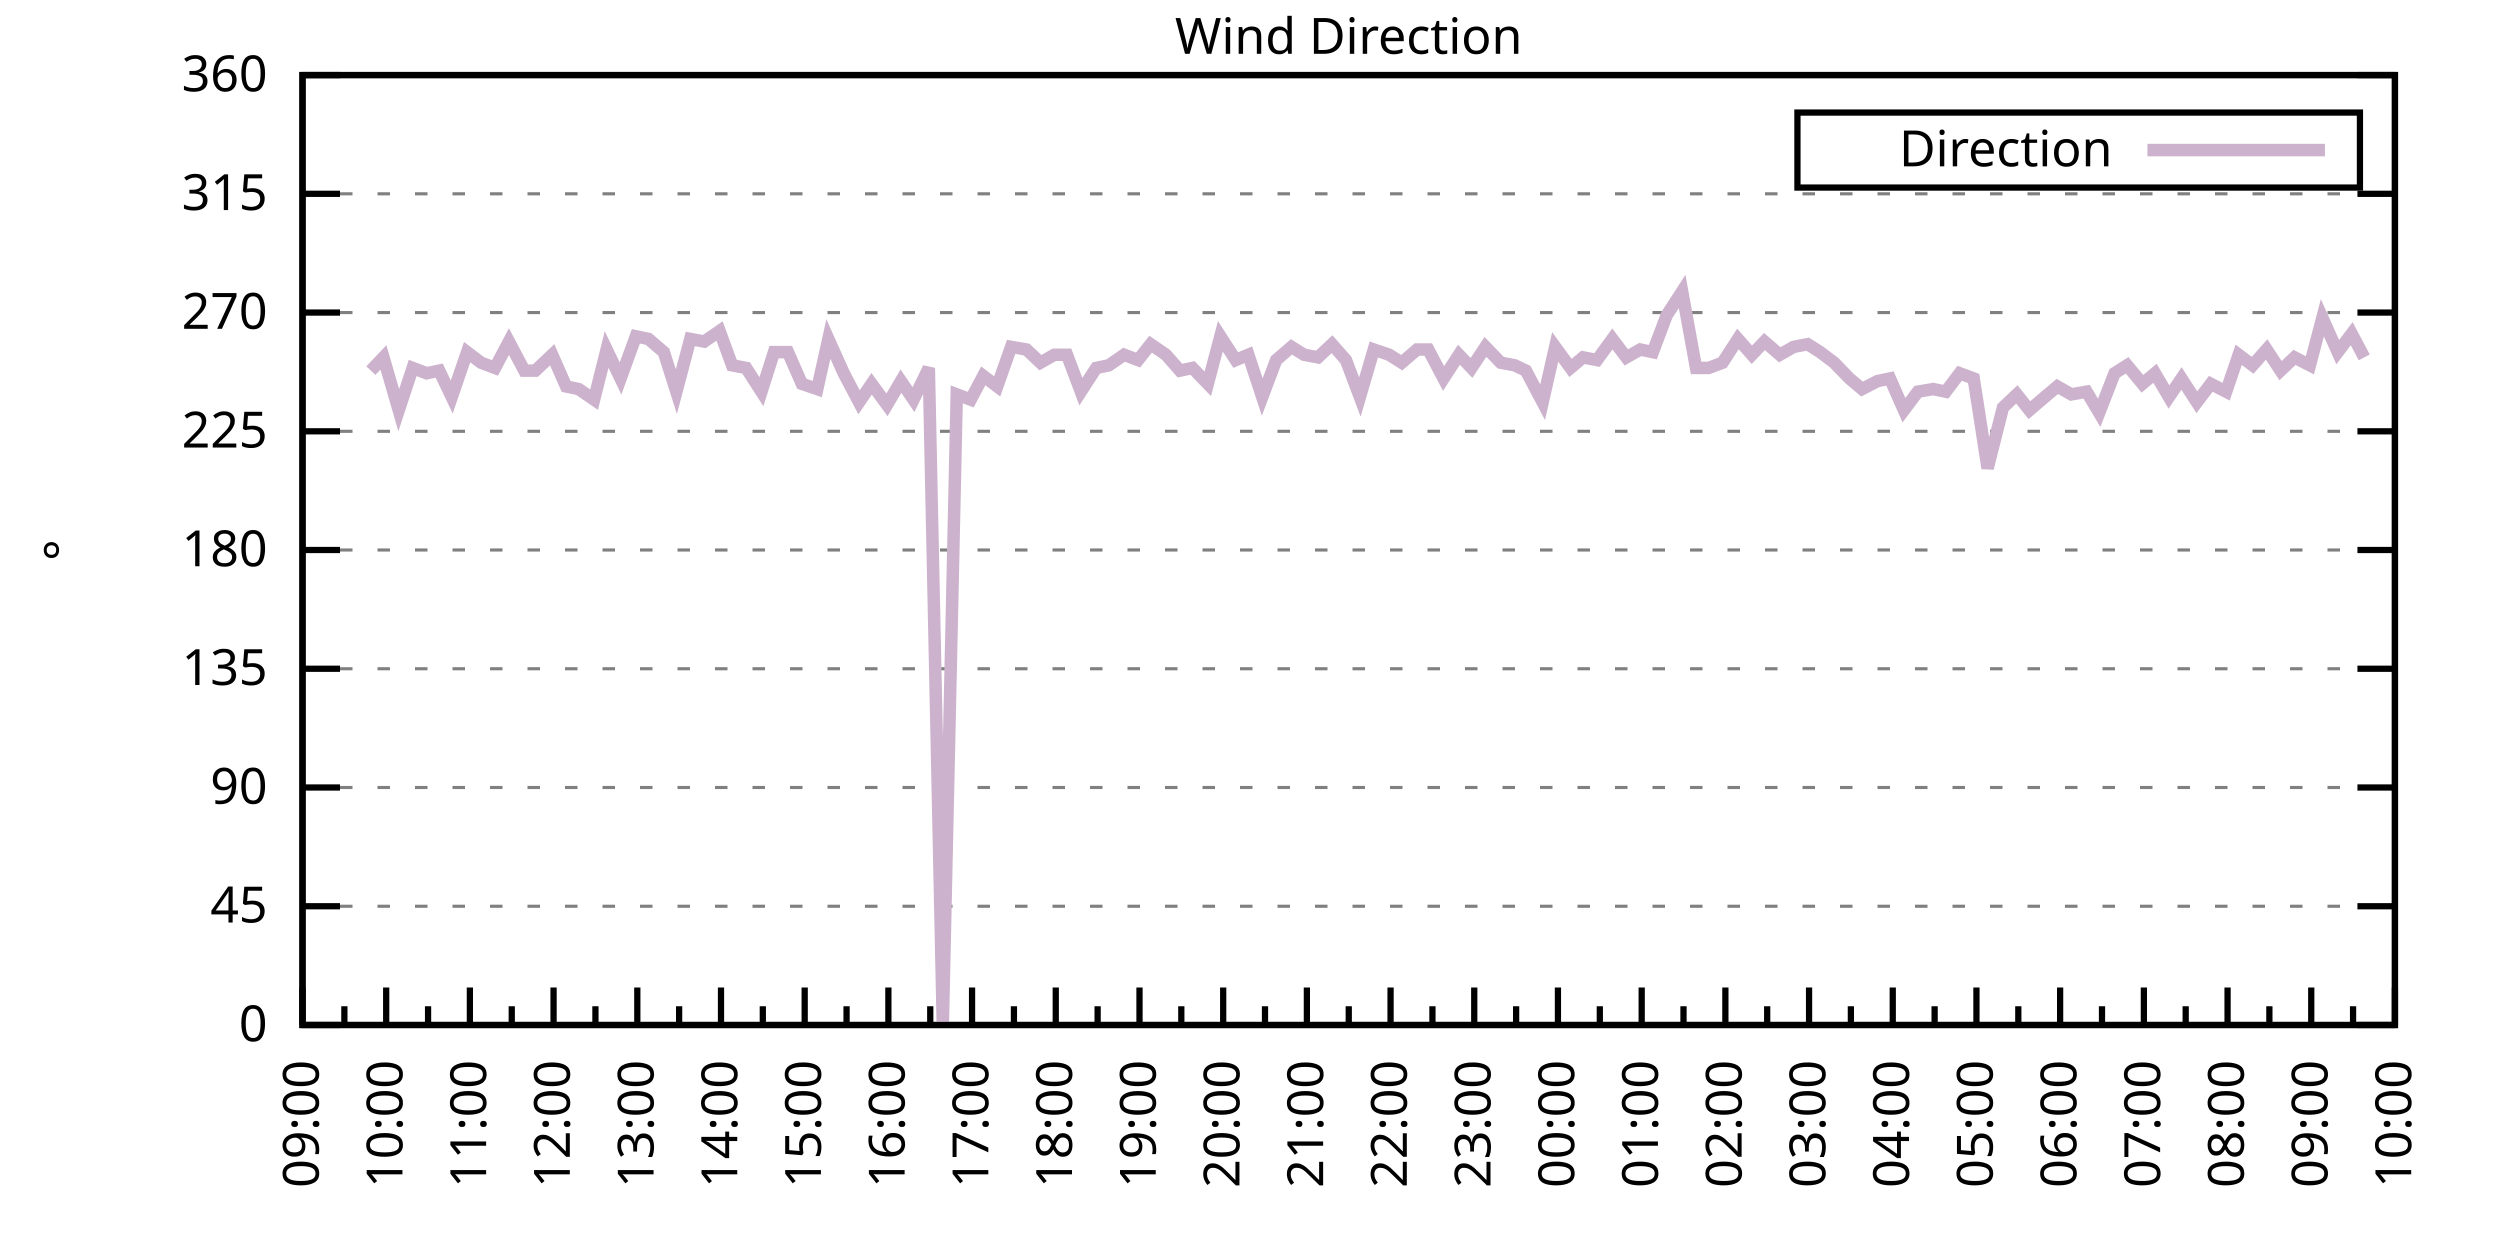
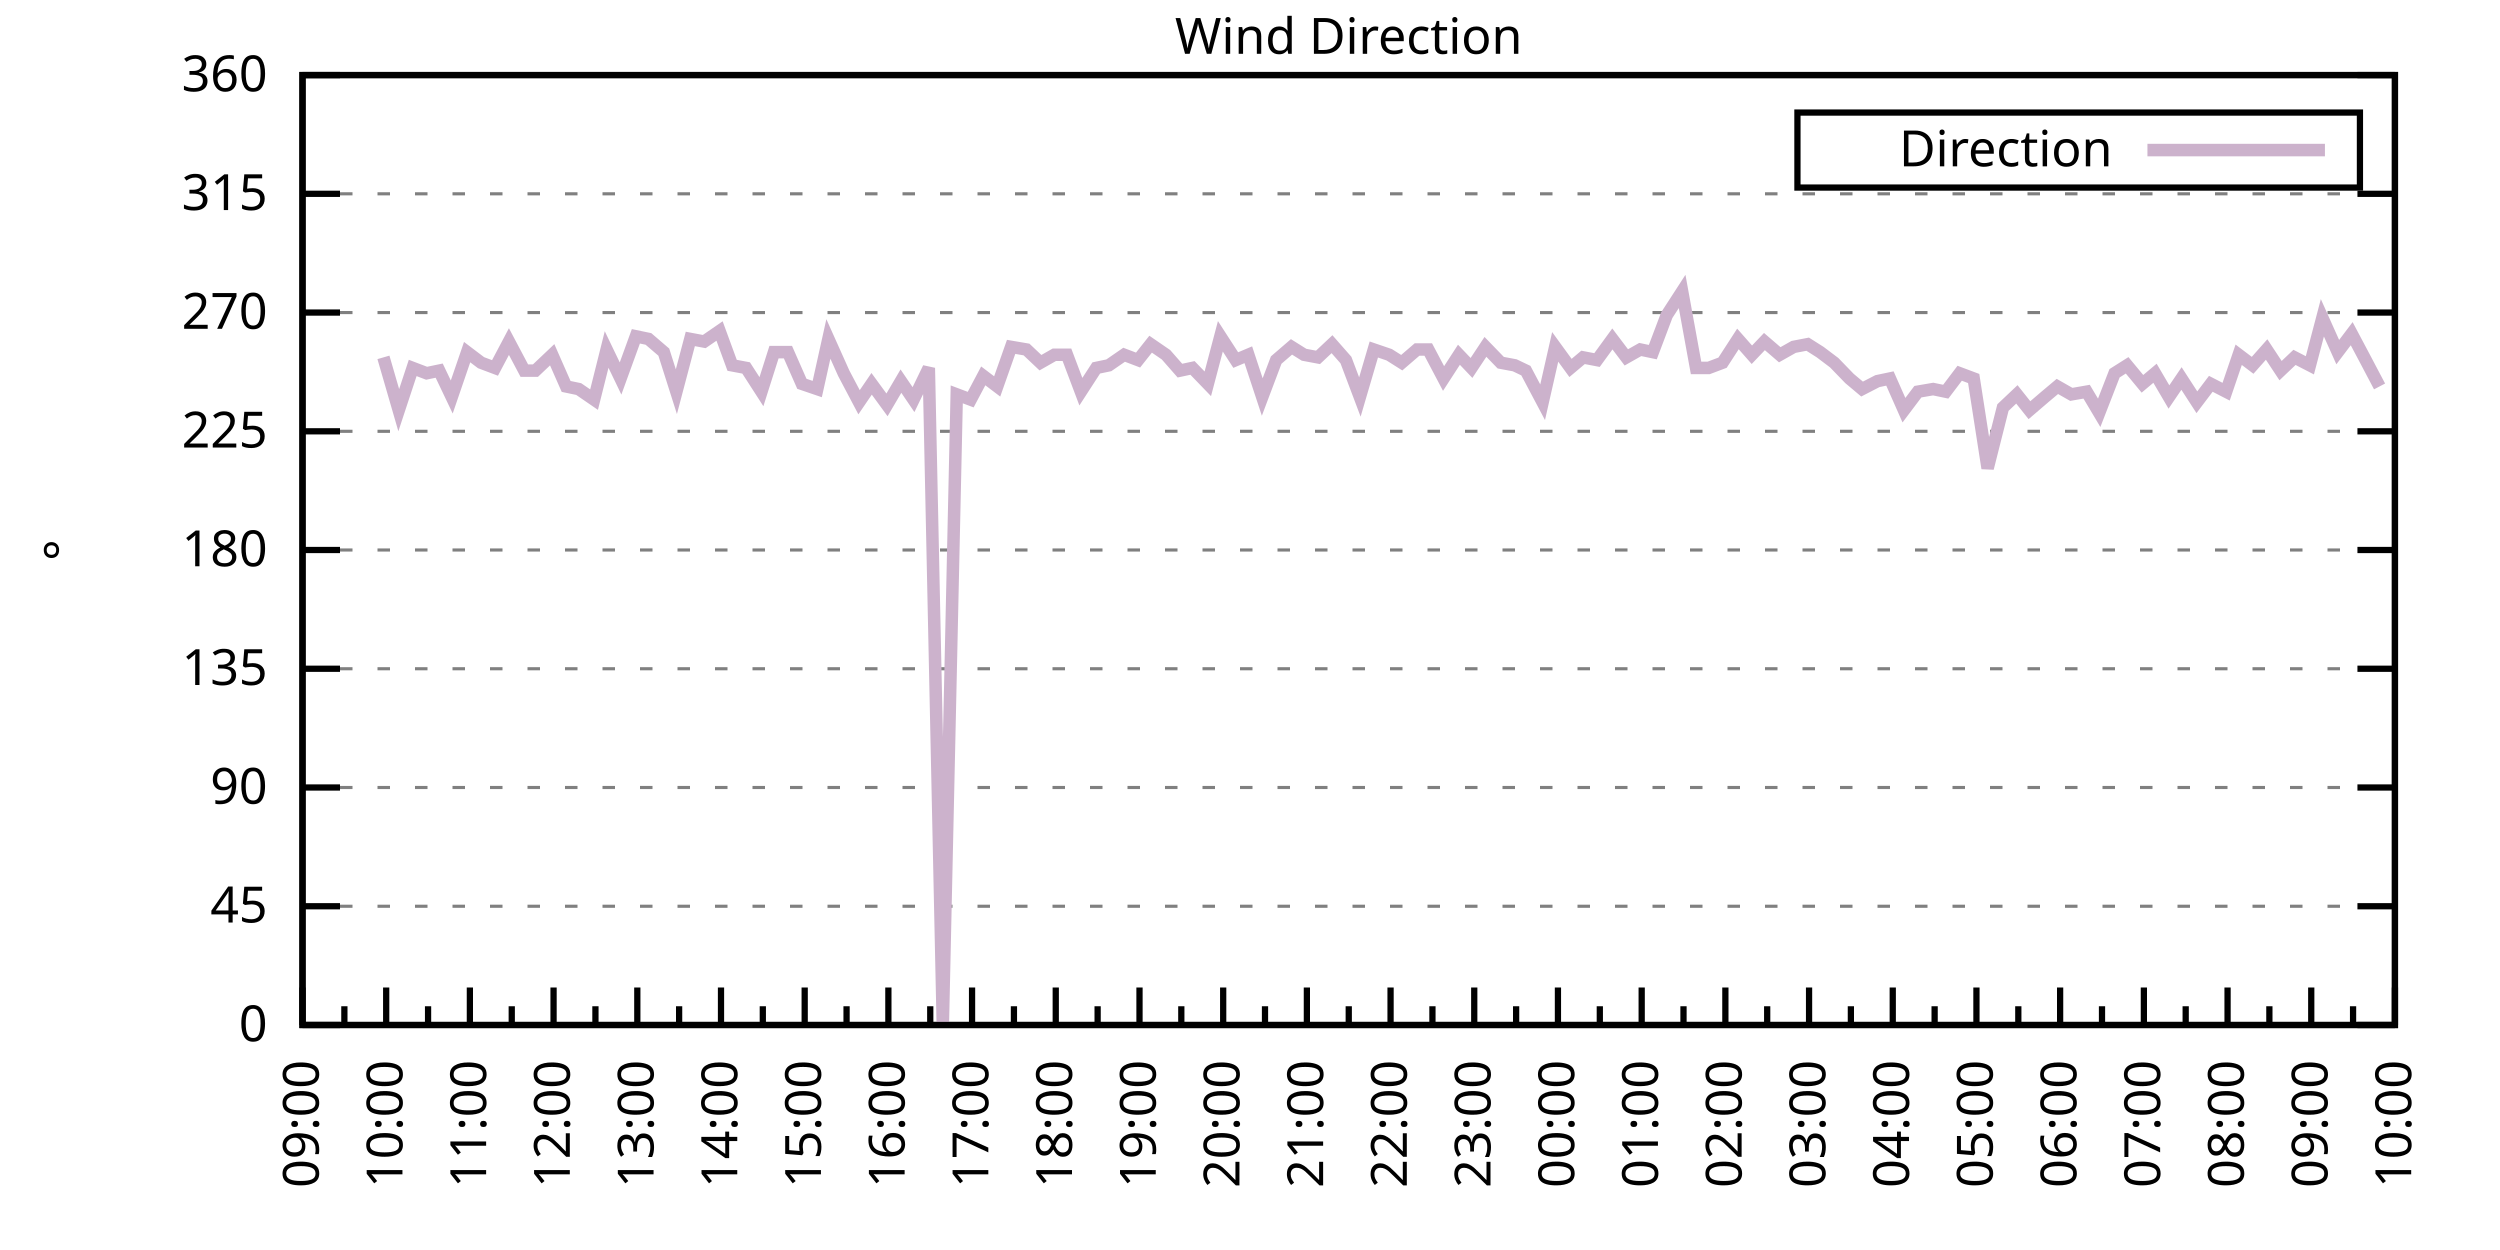
<svg xmlns="http://www.w3.org/2000/svg" xmlns:xlink="http://www.w3.org/1999/xlink" width="400" height="200" viewBox="0 0 400 200">
  <g id="gnuplot_canvas">
    <rect x="0" y="0" width="400" height="200" fill="none" />
    <defs>
      <circle id="gpDot" r="0.5" stroke-width="0.5" stroke="currentColor" />
      <path id="gpPt0" stroke-width="0.333" stroke="currentColor" d="M-1,0 h2 M0,-1 v2" />
      <path id="gpPt1" stroke-width="0.333" stroke="currentColor" d="M-1,-1 L1,1 M1,-1 L-1,1" />
      <path id="gpPt2" stroke-width="0.333" stroke="currentColor" d="M-1,0 L1,0 M0,-1 L0,1 M-1,-1 L1,1 M-1,1 L1,-1" />
      <rect id="gpPt3" stroke-width="0.333" stroke="currentColor" x="-1" y="-1" width="2" height="2" />
      <rect id="gpPt4" stroke-width="0.333" stroke="currentColor" fill="currentColor" x="-1" y="-1" width="2" height="2" />
      <circle id="gpPt5" stroke-width="0.333" stroke="currentColor" cx="0" cy="0" r="1" />
      <use xlink:href="#gpPt5" id="gpPt6" fill="currentColor" stroke="none" />
      <path id="gpPt7" stroke-width="0.333" stroke="currentColor" d="M0,-1.33 L-1.33,0.67 L1.33,0.67 z" />
      <use xlink:href="#gpPt7" id="gpPt8" fill="currentColor" stroke="none" />
      <use xlink:href="#gpPt7" id="gpPt9" stroke="currentColor" transform="rotate(180)" />
      <use xlink:href="#gpPt9" id="gpPt10" fill="currentColor" stroke="none" />
      <use xlink:href="#gpPt3" id="gpPt11" stroke="currentColor" transform="rotate(45)" />
      <use xlink:href="#gpPt11" id="gpPt12" fill="currentColor" stroke="none" />
      <path id="gpPt13" stroke-width="0.333" stroke="currentColor" d="M0,1.330 L1.265,0.411 L0.782,-1.067 L-0.782,-1.076 L-1.265,0.411 z" />
      <use xlink:href="#gpPt13" id="gpPt14" fill="currentColor" stroke="none" />
      <filter id="textbox" filterUnits="objectBoundingBox" x="0" y="0" height="1" width="1">
        <feFlood flood-color="white" flood-opacity="1" result="bgnd" />
        <feComposite in="SourceGraphic" in2="bgnd" operator="atop" />
      </filter>
      <filter id="greybox" filterUnits="objectBoundingBox" x="0" y="0" height="1" width="1">
        <feFlood flood-color="lightgrey" flood-opacity="1" result="grey" />
        <feComposite in="SourceGraphic" in2="grey" operator="atop" />
      </filter>
    </defs>
    <g fill="none" color="white" stroke="currentColor" stroke-width="1.00" stroke-linecap="butt" stroke-linejoin="miter">
</g>
    <g fill="none" color="black" stroke="currentColor" stroke-width="1.00" stroke-linecap="butt" stroke-linejoin="miter">
      <g stroke="none" shape-rendering="crispEdges">
        <polygon fill="rgb(255, 255, 255)" points="48.40,164.00 383.18,164.00 383.18,12.02 48.40,12.02 " />
      </g>
    </g>
    <g fill="none" color="black" stroke="currentColor" stroke-width="1.00" stroke-linecap="butt" stroke-linejoin="miter">
</g>
    <g fill="none" color="black" stroke="black" stroke-width="0.50" stroke-linecap="butt" stroke-linejoin="miter">
</g>
    <g fill="none" color="gray" stroke="currentColor" stroke-width="0.50" stroke-linecap="butt" stroke-linejoin="miter">
      <path stroke="gray" stroke-dasharray="2,4" class="gridline" d="M48.40,164.00 L383.19,164.00  " />
    </g>
    <g fill="none" color="gray" stroke="gray" stroke-width="1.00" stroke-linecap="butt" stroke-linejoin="miter">
</g>
    <g fill="none" color="black" stroke="currentColor" stroke-width="1.00" stroke-linecap="butt" stroke-linejoin="miter">
      <path stroke="black" d="M48.40,164.00 L54.40,164.00 M383.19,164.00 L377.19,164.00  " />
      <g transform="translate(42.80,166.60)" stroke="none" fill="black" font-family="Sans" font-size="8.00" text-anchor="end">
        <text>
          <tspan font-family="Sans"> 0</tspan>
        </text>
      </g>
    </g>
    <g fill="none" color="black" stroke="currentColor" stroke-width="1.00" stroke-linecap="butt" stroke-linejoin="miter">
</g>
    <g fill="none" color="black" stroke="black" stroke-width="0.50" stroke-linecap="butt" stroke-linejoin="miter">
</g>
    <g fill="none" color="gray" stroke="currentColor" stroke-width="0.50" stroke-linecap="butt" stroke-linejoin="miter">
      <path stroke="gray" stroke-dasharray="2,4" class="gridline" d="M48.40,145.00 L383.19,145.00  " />
    </g>
    <g fill="none" color="gray" stroke="gray" stroke-width="1.00" stroke-linecap="butt" stroke-linejoin="miter">
</g>
    <g fill="none" color="black" stroke="currentColor" stroke-width="1.00" stroke-linecap="butt" stroke-linejoin="miter">
      <path stroke="black" d="M48.40,145.00 L54.40,145.00 M383.19,145.00 L377.19,145.00  " />
      <g transform="translate(42.80,147.60)" stroke="none" fill="black" font-family="Sans" font-size="8.00" text-anchor="end">
        <text>
          <tspan font-family="Sans"> 45</tspan>
        </text>
      </g>
    </g>
    <g fill="none" color="black" stroke="currentColor" stroke-width="1.00" stroke-linecap="butt" stroke-linejoin="miter">
</g>
    <g fill="none" color="black" stroke="black" stroke-width="0.50" stroke-linecap="butt" stroke-linejoin="miter">
</g>
    <g fill="none" color="gray" stroke="currentColor" stroke-width="0.50" stroke-linecap="butt" stroke-linejoin="miter">
      <path stroke="gray" stroke-dasharray="2,4" class="gridline" d="M48.40,126.00 L383.19,126.00  " />
    </g>
    <g fill="none" color="gray" stroke="gray" stroke-width="1.00" stroke-linecap="butt" stroke-linejoin="miter">
</g>
    <g fill="none" color="black" stroke="currentColor" stroke-width="1.00" stroke-linecap="butt" stroke-linejoin="miter">
      <path stroke="black" d="M48.40,126.00 L54.40,126.00 M383.19,126.00 L377.19,126.00  " />
      <g transform="translate(42.80,128.60)" stroke="none" fill="black" font-family="Sans" font-size="8.00" text-anchor="end">
        <text>
          <tspan font-family="Sans"> 90</tspan>
        </text>
      </g>
    </g>
    <g fill="none" color="black" stroke="currentColor" stroke-width="1.00" stroke-linecap="butt" stroke-linejoin="miter">
</g>
    <g fill="none" color="black" stroke="black" stroke-width="0.50" stroke-linecap="butt" stroke-linejoin="miter">
</g>
    <g fill="none" color="gray" stroke="currentColor" stroke-width="0.50" stroke-linecap="butt" stroke-linejoin="miter">
      <path stroke="gray" stroke-dasharray="2,4" class="gridline" d="M48.40,107.00 L383.19,107.00  " />
    </g>
    <g fill="none" color="gray" stroke="gray" stroke-width="1.00" stroke-linecap="butt" stroke-linejoin="miter">
</g>
    <g fill="none" color="black" stroke="currentColor" stroke-width="1.00" stroke-linecap="butt" stroke-linejoin="miter">
      <path stroke="black" d="M48.40,107.00 L54.40,107.00 M383.19,107.00 L377.19,107.00  " />
      <g transform="translate(42.80,109.60)" stroke="none" fill="black" font-family="Sans" font-size="8.00" text-anchor="end">
        <text>
          <tspan font-family="Sans"> 135</tspan>
        </text>
      </g>
    </g>
    <g fill="none" color="black" stroke="currentColor" stroke-width="1.00" stroke-linecap="butt" stroke-linejoin="miter">
</g>
    <g fill="none" color="black" stroke="black" stroke-width="0.50" stroke-linecap="butt" stroke-linejoin="miter">
</g>
    <g fill="none" color="gray" stroke="currentColor" stroke-width="0.50" stroke-linecap="butt" stroke-linejoin="miter">
      <path stroke="gray" stroke-dasharray="2,4" class="gridline" d="M48.40,88.00 L383.19,88.00  " />
    </g>
    <g fill="none" color="gray" stroke="gray" stroke-width="1.00" stroke-linecap="butt" stroke-linejoin="miter">
</g>
    <g fill="none" color="black" stroke="currentColor" stroke-width="1.00" stroke-linecap="butt" stroke-linejoin="miter">
      <path stroke="black" d="M48.40,88.00 L54.40,88.00 M383.19,88.00 L377.19,88.00  " />
      <g transform="translate(42.80,90.60)" stroke="none" fill="black" font-family="Sans" font-size="8.00" text-anchor="end">
        <text>
          <tspan font-family="Sans"> 180</tspan>
        </text>
      </g>
    </g>
    <g fill="none" color="black" stroke="currentColor" stroke-width="1.00" stroke-linecap="butt" stroke-linejoin="miter">
</g>
    <g fill="none" color="black" stroke="black" stroke-width="0.50" stroke-linecap="butt" stroke-linejoin="miter">
</g>
    <g fill="none" color="gray" stroke="currentColor" stroke-width="0.50" stroke-linecap="butt" stroke-linejoin="miter">
      <path stroke="gray" stroke-dasharray="2,4" class="gridline" d="M48.40,69.01 L383.19,69.01  " />
    </g>
    <g fill="none" color="gray" stroke="gray" stroke-width="1.00" stroke-linecap="butt" stroke-linejoin="miter">
</g>
    <g fill="none" color="black" stroke="currentColor" stroke-width="1.00" stroke-linecap="butt" stroke-linejoin="miter">
      <path stroke="black" d="M48.40,69.01 L54.40,69.01 M383.19,69.01 L377.19,69.01  " />
      <g transform="translate(42.80,71.61)" stroke="none" fill="black" font-family="Sans" font-size="8.00" text-anchor="end">
        <text>
          <tspan font-family="Sans"> 225</tspan>
        </text>
      </g>
    </g>
    <g fill="none" color="black" stroke="currentColor" stroke-width="1.00" stroke-linecap="butt" stroke-linejoin="miter">
</g>
    <g fill="none" color="black" stroke="black" stroke-width="0.50" stroke-linecap="butt" stroke-linejoin="miter">
</g>
    <g fill="none" color="gray" stroke="currentColor" stroke-width="0.50" stroke-linecap="butt" stroke-linejoin="miter">
      <path stroke="gray" stroke-dasharray="2,4" class="gridline" d="M48.40,50.01 L383.19,50.01  " />
    </g>
    <g fill="none" color="gray" stroke="gray" stroke-width="1.00" stroke-linecap="butt" stroke-linejoin="miter">
</g>
    <g fill="none" color="black" stroke="currentColor" stroke-width="1.00" stroke-linecap="butt" stroke-linejoin="miter">
      <path stroke="black" d="M48.40,50.01 L54.40,50.01 M383.19,50.01 L377.19,50.01  " />
      <g transform="translate(42.80,52.61)" stroke="none" fill="black" font-family="Sans" font-size="8.00" text-anchor="end">
        <text>
          <tspan font-family="Sans"> 270</tspan>
        </text>
      </g>
    </g>
    <g fill="none" color="black" stroke="currentColor" stroke-width="1.00" stroke-linecap="butt" stroke-linejoin="miter">
</g>
    <g fill="none" color="black" stroke="black" stroke-width="0.50" stroke-linecap="butt" stroke-linejoin="miter">
</g>
    <g fill="none" color="gray" stroke="currentColor" stroke-width="0.50" stroke-linecap="butt" stroke-linejoin="miter">
      <path stroke="gray" stroke-dasharray="2,4" class="gridline" d="M48.40,31.01 L383.19,31.01  " />
    </g>
    <g fill="none" color="gray" stroke="gray" stroke-width="1.00" stroke-linecap="butt" stroke-linejoin="miter">
</g>
    <g fill="none" color="black" stroke="currentColor" stroke-width="1.00" stroke-linecap="butt" stroke-linejoin="miter">
      <path stroke="black" d="M48.40,31.01 L54.40,31.01 M383.19,31.01 L377.19,31.01  " />
      <g transform="translate(42.80,33.61)" stroke="none" fill="black" font-family="Sans" font-size="8.00" text-anchor="end">
        <text>
          <tspan font-family="Sans"> 315</tspan>
        </text>
      </g>
    </g>
    <g fill="none" color="black" stroke="currentColor" stroke-width="1.00" stroke-linecap="butt" stroke-linejoin="miter">
</g>
    <g fill="none" color="black" stroke="black" stroke-width="0.50" stroke-linecap="butt" stroke-linejoin="miter">
</g>
    <g fill="none" color="gray" stroke="currentColor" stroke-width="0.50" stroke-linecap="butt" stroke-linejoin="miter">
      <path stroke="gray" stroke-dasharray="2,4" class="gridline" d="M48.40,12.01 L383.19,12.01  " />
    </g>
    <g fill="none" color="gray" stroke="gray" stroke-width="1.00" stroke-linecap="butt" stroke-linejoin="miter">
</g>
    <g fill="none" color="black" stroke="currentColor" stroke-width="1.00" stroke-linecap="butt" stroke-linejoin="miter">
      <path stroke="black" d="M48.40,12.01 L54.40,12.01 M383.19,12.01 L377.19,12.01  " />
      <g transform="translate(42.80,14.61)" stroke="none" fill="black" font-family="Sans" font-size="8.00" text-anchor="end">
        <text>
          <tspan font-family="Sans"> 360</tspan>
        </text>
      </g>
    </g>
    <g fill="none" color="black" stroke="currentColor" stroke-width="1.00" stroke-linecap="butt" stroke-linejoin="miter">
      <path stroke="black" d="M48.40,164.00 L48.40,158.00  " />
      <g transform="translate(51.00,169.60) rotate(270)" stroke="none" fill="black" font-family="Sans" font-size="8.00" text-anchor="end">
        <text>
          <tspan font-family="Sans">09:00</tspan>
        </text>
      </g>
    </g>
    <g fill="none" color="black" stroke="currentColor" stroke-width="1.00" stroke-linecap="butt" stroke-linejoin="miter">
      <path stroke="black" d="M55.10,164.00 L55.10,161.00 M61.79,164.00 L61.79,158.00  " />
      <g transform="translate(64.39,169.60) rotate(270)" stroke="none" fill="black" font-family="Sans" font-size="8.00" text-anchor="end">
        <text>
          <tspan font-family="Sans">10:00</tspan>
        </text>
      </g>
    </g>
    <g fill="none" color="black" stroke="currentColor" stroke-width="1.00" stroke-linecap="butt" stroke-linejoin="miter">
      <path stroke="black" d="M68.49,164.00 L68.49,161.00 M75.18,164.00 L75.18,158.00  " />
      <g transform="translate(77.78,169.60) rotate(270)" stroke="none" fill="black" font-family="Sans" font-size="8.00" text-anchor="end">
        <text>
          <tspan font-family="Sans">11:00</tspan>
        </text>
      </g>
    </g>
    <g fill="none" color="black" stroke="currentColor" stroke-width="1.00" stroke-linecap="butt" stroke-linejoin="miter">
      <path stroke="black" d="M81.88,164.00 L81.88,161.00 M88.57,164.00 L88.57,158.00  " />
      <g transform="translate(91.17,169.60) rotate(270)" stroke="none" fill="black" font-family="Sans" font-size="8.00" text-anchor="end">
        <text>
          <tspan font-family="Sans">12:00</tspan>
        </text>
      </g>
    </g>
    <g fill="none" color="black" stroke="currentColor" stroke-width="1.00" stroke-linecap="butt" stroke-linejoin="miter">
      <path stroke="black" d="M95.27,164.00 L95.27,161.00 M101.97,164.00 L101.97,158.00  " />
      <g transform="translate(104.57,169.60) rotate(270)" stroke="none" fill="black" font-family="Sans" font-size="8.00" text-anchor="end">
        <text>
          <tspan font-family="Sans">13:00</tspan>
        </text>
      </g>
    </g>
    <g fill="none" color="black" stroke="currentColor" stroke-width="1.00" stroke-linecap="butt" stroke-linejoin="miter">
      <path stroke="black" d="M108.66,164.00 L108.66,161.00 M115.36,164.00 L115.36,158.00  " />
      <g transform="translate(117.96,169.60) rotate(270)" stroke="none" fill="black" font-family="Sans" font-size="8.00" text-anchor="end">
        <text>
          <tspan font-family="Sans">14:00</tspan>
        </text>
      </g>
    </g>
    <g fill="none" color="black" stroke="currentColor" stroke-width="1.00" stroke-linecap="butt" stroke-linejoin="miter">
      <path stroke="black" d="M122.05,164.00 L122.05,161.00 M128.75,164.00 L128.75,158.00  " />
      <g transform="translate(131.35,169.60) rotate(270)" stroke="none" fill="black" font-family="Sans" font-size="8.00" text-anchor="end">
        <text>
          <tspan font-family="Sans">15:00</tspan>
        </text>
      </g>
    </g>
    <g fill="none" color="black" stroke="currentColor" stroke-width="1.00" stroke-linecap="butt" stroke-linejoin="miter">
      <path stroke="black" d="M135.45,164.00 L135.45,161.00 M142.14,164.00 L142.14,158.00  " />
      <g transform="translate(144.74,169.60) rotate(270)" stroke="none" fill="black" font-family="Sans" font-size="8.00" text-anchor="end">
        <text>
          <tspan font-family="Sans">16:00</tspan>
        </text>
      </g>
    </g>
    <g fill="none" color="black" stroke="currentColor" stroke-width="1.00" stroke-linecap="butt" stroke-linejoin="miter">
      <path stroke="black" d="M148.84,164.00 L148.84,161.00 M155.53,164.00 L155.53,158.00  " />
      <g transform="translate(158.13,169.60) rotate(270)" stroke="none" fill="black" font-family="Sans" font-size="8.00" text-anchor="end">
        <text>
          <tspan font-family="Sans">17:00</tspan>
        </text>
      </g>
    </g>
    <g fill="none" color="black" stroke="currentColor" stroke-width="1.00" stroke-linecap="butt" stroke-linejoin="miter">
      <path stroke="black" d="M162.23,164.00 L162.23,161.00 M168.92,164.00 L168.92,158.00  " />
      <g transform="translate(171.52,169.60) rotate(270)" stroke="none" fill="black" font-family="Sans" font-size="8.00" text-anchor="end">
        <text>
          <tspan font-family="Sans">18:00</tspan>
        </text>
      </g>
    </g>
    <g fill="none" color="black" stroke="currentColor" stroke-width="1.00" stroke-linecap="butt" stroke-linejoin="miter">
      <path stroke="black" d="M175.62,164.00 L175.62,161.00 M182.32,164.00 L182.32,158.00  " />
      <g transform="translate(184.92,169.60) rotate(270)" stroke="none" fill="black" font-family="Sans" font-size="8.00" text-anchor="end">
        <text>
          <tspan font-family="Sans">19:00</tspan>
        </text>
      </g>
    </g>
    <g fill="none" color="black" stroke="currentColor" stroke-width="1.00" stroke-linecap="butt" stroke-linejoin="miter">
      <path stroke="black" d="M189.01,164.00 L189.01,161.00 M195.71,164.00 L195.71,158.00  " />
      <g transform="translate(198.31,169.60) rotate(270)" stroke="none" fill="black" font-family="Sans" font-size="8.00" text-anchor="end">
        <text>
          <tspan font-family="Sans">20:00</tspan>
        </text>
      </g>
    </g>
    <g fill="none" color="black" stroke="currentColor" stroke-width="1.00" stroke-linecap="butt" stroke-linejoin="miter">
      <path stroke="black" d="M202.40,164.00 L202.40,161.00 M209.10,164.00 L209.10,158.00  " />
      <g transform="translate(211.70,169.60) rotate(270)" stroke="none" fill="black" font-family="Sans" font-size="8.00" text-anchor="end">
        <text>
          <tspan font-family="Sans">21:00</tspan>
        </text>
      </g>
    </g>
    <g fill="none" color="black" stroke="currentColor" stroke-width="1.00" stroke-linecap="butt" stroke-linejoin="miter">
      <path stroke="black" d="M215.80,164.00 L215.80,161.00 M222.49,164.00 L222.49,158.00  " />
      <g transform="translate(225.09,169.60) rotate(270)" stroke="none" fill="black" font-family="Sans" font-size="8.00" text-anchor="end">
        <text>
          <tspan font-family="Sans">22:00</tspan>
        </text>
      </g>
    </g>
    <g fill="none" color="black" stroke="currentColor" stroke-width="1.00" stroke-linecap="butt" stroke-linejoin="miter">
      <path stroke="black" d="M229.19,164.00 L229.19,161.00 M235.88,164.00 L235.88,158.00  " />
      <g transform="translate(238.48,169.60) rotate(270)" stroke="none" fill="black" font-family="Sans" font-size="8.00" text-anchor="end">
        <text>
          <tspan font-family="Sans">23:00</tspan>
        </text>
      </g>
    </g>
    <g fill="none" color="black" stroke="currentColor" stroke-width="1.00" stroke-linecap="butt" stroke-linejoin="miter">
      <path stroke="black" d="M242.58,164.00 L242.58,161.00 M249.27,164.00 L249.27,158.00  " />
      <g transform="translate(251.87,169.60) rotate(270)" stroke="none" fill="black" font-family="Sans" font-size="8.00" text-anchor="end">
        <text>
          <tspan font-family="Sans">00:00</tspan>
        </text>
      </g>
    </g>
    <g fill="none" color="black" stroke="currentColor" stroke-width="1.00" stroke-linecap="butt" stroke-linejoin="miter">
      <path stroke="black" d="M255.97,164.00 L255.97,161.00 M262.67,164.00 L262.67,158.00  " />
      <g transform="translate(265.27,169.60) rotate(270)" stroke="none" fill="black" font-family="Sans" font-size="8.00" text-anchor="end">
        <text>
          <tspan font-family="Sans">01:00</tspan>
        </text>
      </g>
    </g>
    <g fill="none" color="black" stroke="currentColor" stroke-width="1.00" stroke-linecap="butt" stroke-linejoin="miter">
      <path stroke="black" d="M269.36,164.00 L269.36,161.00 M276.06,164.00 L276.06,158.00  " />
      <g transform="translate(278.66,169.60) rotate(270)" stroke="none" fill="black" font-family="Sans" font-size="8.00" text-anchor="end">
        <text>
          <tspan font-family="Sans">02:00</tspan>
        </text>
      </g>
    </g>
    <g fill="none" color="black" stroke="currentColor" stroke-width="1.00" stroke-linecap="butt" stroke-linejoin="miter">
      <path stroke="black" d="M282.75,164.00 L282.75,161.00 M289.45,164.00 L289.45,158.00  " />
      <g transform="translate(292.05,169.60) rotate(270)" stroke="none" fill="black" font-family="Sans" font-size="8.00" text-anchor="end">
        <text>
          <tspan font-family="Sans">03:00</tspan>
        </text>
      </g>
    </g>
    <g fill="none" color="black" stroke="currentColor" stroke-width="1.00" stroke-linecap="butt" stroke-linejoin="miter">
      <path stroke="black" d="M296.14,164.00 L296.14,161.00 M302.84,164.00 L302.84,158.00  " />
      <g transform="translate(305.44,169.60) rotate(270)" stroke="none" fill="black" font-family="Sans" font-size="8.00" text-anchor="end">
        <text>
          <tspan font-family="Sans">04:00</tspan>
        </text>
      </g>
    </g>
    <g fill="none" color="black" stroke="currentColor" stroke-width="1.00" stroke-linecap="butt" stroke-linejoin="miter">
      <path stroke="black" d="M309.54,164.00 L309.54,161.00 M316.23,164.00 L316.23,158.00  " />
      <g transform="translate(318.83,169.60) rotate(270)" stroke="none" fill="black" font-family="Sans" font-size="8.00" text-anchor="end">
        <text>
          <tspan font-family="Sans">05:00</tspan>
        </text>
      </g>
    </g>
    <g fill="none" color="black" stroke="currentColor" stroke-width="1.00" stroke-linecap="butt" stroke-linejoin="miter">
      <path stroke="black" d="M322.93,164.00 L322.93,161.00 M329.62,164.00 L329.62,158.00  " />
      <g transform="translate(332.22,169.60) rotate(270)" stroke="none" fill="black" font-family="Sans" font-size="8.00" text-anchor="end">
        <text>
          <tspan font-family="Sans">06:00</tspan>
        </text>
      </g>
    </g>
    <g fill="none" color="black" stroke="currentColor" stroke-width="1.00" stroke-linecap="butt" stroke-linejoin="miter">
      <path stroke="black" d="M336.32,164.00 L336.32,161.00 M343.02,164.00 L343.02,158.00  " />
      <g transform="translate(345.62,169.60) rotate(270)" stroke="none" fill="black" font-family="Sans" font-size="8.00" text-anchor="end">
        <text>
          <tspan font-family="Sans">07:00</tspan>
        </text>
      </g>
    </g>
    <g fill="none" color="black" stroke="currentColor" stroke-width="1.00" stroke-linecap="butt" stroke-linejoin="miter">
      <path stroke="black" d="M349.71,164.00 L349.71,161.00 M356.41,164.00 L356.41,158.00  " />
      <g transform="translate(359.01,169.60) rotate(270)" stroke="none" fill="black" font-family="Sans" font-size="8.00" text-anchor="end">
        <text>
          <tspan font-family="Sans">08:00</tspan>
        </text>
      </g>
    </g>
    <g fill="none" color="black" stroke="currentColor" stroke-width="1.00" stroke-linecap="butt" stroke-linejoin="miter">
      <path stroke="black" d="M363.10,164.00 L363.10,161.00 M369.80,164.00 L369.80,158.00  " />
      <g transform="translate(372.40,169.60) rotate(270)" stroke="none" fill="black" font-family="Sans" font-size="8.00" text-anchor="end">
        <text>
          <tspan font-family="Sans">09:00</tspan>
        </text>
      </g>
    </g>
    <g fill="none" color="black" stroke="currentColor" stroke-width="1.00" stroke-linecap="butt" stroke-linejoin="miter">
      <path stroke="black" d="M376.49,164.00 L376.49,161.00 M383.19,164.00 L383.19,158.00  " />
      <g transform="translate(385.79,169.60) rotate(270)" stroke="none" fill="black" font-family="Sans" font-size="8.00" text-anchor="end">
        <text>
          <tspan font-family="Sans">10:00</tspan>
        </text>
      </g>
    </g>
    <g fill="none" color="black" stroke="currentColor" stroke-width="1.00" stroke-linecap="butt" stroke-linejoin="miter">
</g>
    <g fill="none" color="black" stroke="currentColor" stroke-width="1.00" stroke-linecap="butt" stroke-linejoin="miter">
      <path stroke="black" d="M48.40,12.01 L48.40,164.00 L383.19,164.00 L383.19,12.01 L48.40,12.01 Z  " />
    </g>
    <g fill="none" color="black" stroke="currentColor" stroke-width="1.00" stroke-linecap="butt" stroke-linejoin="miter">
      <g transform="translate(12.80,88.01) rotate(270)" stroke="none" fill="black" font-family="Sans" font-size="8.00" text-anchor="middle">
        <text>
          <tspan font-family="Sans">°</tspan>
        </text>
      </g>
    </g>
    <g fill="none" color="black" stroke="currentColor" stroke-width="1.00" stroke-linecap="butt" stroke-linejoin="miter">
</g>
    <g fill="none" color="black" stroke="currentColor" stroke-width="1.00" stroke-linecap="butt" stroke-linejoin="miter">
      <path stroke="black" d="M287.59,30.01 L287.59,18.01 L377.59,18.01 L377.59,30.01 L287.59,30.01 Z  " />
    </g>
    <g id="Wind_direction_plot_1">
      <g fill="none" color="white" stroke="black" stroke-width="2.00" stroke-linecap="butt" stroke-linejoin="miter">
</g>
      <g fill="none" color="black" stroke="currentColor" stroke-width="2.00" stroke-linecap="butt" stroke-linejoin="miter">
        <g transform="translate(337.99,26.61)" stroke="none" fill="black" font-family="Sans" font-size="8.00" text-anchor="end">
          <text>
            <tspan font-family="Sans">Direction</tspan>
          </text>
        </g>
      </g>
      <g fill="none" color="black" stroke="currentColor" stroke-width="2.00" stroke-linecap="butt" stroke-linejoin="miter">
-         <path stroke="rgb(204, 178, 204)" d="M343.59,24.01 L371.99,24.01 M59.34,59.30 L61.35,57.18 L63.80,65.63 L66.03,58.87 L68.26,59.72 L70.27,59.30   L72.28,63.52 L74.74,56.34 L76.97,58.03 L79.20,58.87 L81.43,54.65 L83.89,59.30 L85.67,59.30 L88.35,56.76   L90.58,61.83 L92.59,62.25 L95.05,63.94 L97.06,55.92 L99.29,60.56 L101.74,53.81 L103.75,54.23 L106.21,56.34   L108.22,62.67 L110.45,54.23 L112.68,54.65 L115.13,52.96 L117.14,58.45 L119.38,58.87 L121.83,62.67 L123.84,56.34   L126.07,56.34 L128.30,61.41 L130.76,62.25 L132.54,54.23 L135.00,59.72 L137.45,64.36 L139.46,61.41 L141.92,64.78   L144.15,60.98 L146.16,63.94 L148.61,58.87 L150.85,164.00 L153.08,63.10 L155.31,63.94 L157.32,60.14 L159.55,61.83   L161.78,55.50 L164.24,55.92 L166.47,58.03 L168.70,56.76 L170.71,56.76 L172.94,62.67 L175.40,58.87 L177.41,58.45   L179.86,56.76 L182.09,57.61 L184.10,55.07 L186.56,56.76 L188.79,59.30 L190.80,58.87 L193.25,61.41 L195.26,53.81   L197.72,57.61 L199.73,56.76 L201.96,63.52 L204.19,57.61 L206.64,55.50 L208.65,56.76 L210.88,57.18 L213.12,55.07   L215.35,57.61 L217.58,63.52 L219.81,55.92 L222.27,56.76 L224.28,58.03 L226.73,55.92 L228.52,55.92 L230.97,60.56   L233.43,56.76 L235.44,58.87 L237.67,55.50 L240.12,58.03 L242.36,58.45 L244.14,59.30 L246.82,64.36 L248.83,55.50   L251.28,58.87 L253.29,57.18 L255.52,57.61 L257.98,54.23 L260.21,57.18 L262.44,55.92 L264.45,56.34 L266.68,50.43   L269.14,46.63 L271.37,58.87 L273.38,58.87 L275.61,58.03 L278.07,54.23 L280.30,56.76 L282.31,54.65 L284.76,56.76   L286.99,55.50 L289.23,55.07 L291.23,56.34 L293.47,58.03 L295.92,60.56 L297.93,62.25 L300.39,60.98 L302.39,60.56   L304.63,65.63 L306.86,62.67 L309.31,62.25 L311.32,62.67 L313.55,59.72 L315.79,60.56 L318.02,74.92 L320.47,65.21   L322.70,63.10 L324.71,65.63 L327.17,63.52 L329.18,61.83 L331.41,63.10 L333.86,62.67 L335.87,66.05 L338.33,59.72   L340.34,58.45 L342.79,61.41 L344.80,59.72 L347.03,63.52 L349.04,60.56 L351.50,64.36 L353.73,61.41 L356.18,62.67   L358.19,56.76 L360.42,58.45 L362.66,55.92 L364.89,59.30 L367.12,57.18 L369.58,58.45 L371.58,50.85 L374.04,56.34   L376.27,53.39 L378.28,57.18  " />
+         <path stroke="rgb(204, 178, 204)" d="M343.59,24.01 L371.99,24.01 M61.35,57.18 L63.80,65.63 L66.03,58.87 L68.26,59.72 L70.27,59.30 L72.28,63.52   L74.74,56.34 L76.97,58.03 L79.20,58.87 L81.43,54.65 L83.89,59.30 L85.67,59.30 L88.35,56.76 L90.58,61.83   L92.59,62.25 L95.05,63.94 L97.06,55.92 L99.29,60.56 L101.74,53.81 L103.75,54.23 L106.21,56.34 L108.22,62.67   L110.45,54.23 L112.68,54.65 L115.13,52.96 L117.14,58.45 L119.38,58.87 L121.83,62.67 L123.84,56.34 L126.07,56.34   L128.30,61.41 L130.76,62.25 L132.54,54.23 L135.00,59.72 L137.45,64.36 L139.46,61.41 L141.92,64.78 L144.15,60.98   L146.16,63.94 L148.61,58.87 L150.85,164.00 L153.08,63.10 L155.31,63.94 L157.32,60.14 L159.55,61.83 L161.78,55.50   L164.24,55.92 L166.47,58.03 L168.70,56.76 L170.71,56.76 L172.94,62.67 L175.40,58.87 L177.41,58.45 L179.86,56.76   L182.09,57.61 L184.10,55.07 L186.56,56.76 L188.79,59.30 L190.80,58.87 L193.25,61.41 L195.26,53.81 L197.72,57.61   L199.73,56.76 L201.96,63.52 L204.19,57.61 L206.64,55.50 L208.65,56.76 L210.88,57.18 L213.12,55.07 L215.35,57.61   L217.58,63.52 L219.81,55.92 L222.27,56.76 L224.28,58.03 L226.73,55.92 L228.52,55.92 L230.97,60.56 L233.43,56.76   L235.44,58.87 L237.67,55.50 L240.12,58.03 L242.36,58.45 L244.14,59.30 L246.82,64.36 L248.83,55.50 L251.28,58.87   L253.29,57.18 L255.52,57.61 L257.98,54.23 L260.21,57.18 L262.44,55.92 L264.45,56.34 L266.68,50.43 L269.14,46.63   L271.37,58.87 L273.38,58.87 L275.61,58.03 L278.07,54.23 L280.30,56.76 L282.31,54.65 L284.76,56.76 L286.99,55.50   L289.23,55.07 L291.23,56.34 L293.47,58.03 L295.92,60.56 L297.93,62.25 L300.39,60.98 L302.39,60.56 L304.63,65.63   L306.86,62.67 L309.31,62.25 L311.32,62.67 L313.55,59.72 L315.79,60.56 L318.02,74.92 L320.47,65.21 L322.70,63.10   L324.71,65.63 L327.17,63.52 L329.18,61.83 L331.41,63.10 L333.86,62.67 L335.87,66.05 L338.33,59.72 L340.34,58.45   L342.79,61.41 L344.80,59.72 L347.03,63.52 L349.04,60.56 L351.50,64.36 L353.73,61.41 L356.18,62.67 L358.19,56.76   L360.42,58.45 L362.66,55.92 L364.89,59.30 L367.12,57.18 L369.58,58.45 L371.58,50.85 L374.04,56.34 L376.27,53.39   L378.28,57.18 L380.73,61.83  " />
      </g>
    </g>
    <g fill="none" color="black" stroke="currentColor" stroke-width="2.00" stroke-linecap="butt" stroke-linejoin="miter">
</g>
    <g fill="none" color="black" stroke="black" stroke-width="1.00" stroke-linecap="butt" stroke-linejoin="miter">
</g>
    <g fill="none" color="black" stroke="currentColor" stroke-width="1.00" stroke-linecap="butt" stroke-linejoin="miter">
      <path stroke="black" d="M48.40,12.01 L48.40,164.00 L383.19,164.00 L383.19,12.01 L48.40,12.01 Z  " />
    </g>
    <g fill="none" color="black" stroke="currentColor" stroke-width="1.00" stroke-linecap="butt" stroke-linejoin="miter">
      <g transform="translate(215.79,8.61)" stroke="none" fill="black" font-family="Sans" font-size="8.00" text-anchor="middle">
        <text>
          <tspan font-family="Sans">Wind Direction</tspan>
        </text>
      </g>
    </g>
    <g fill="none" color="black" stroke="currentColor" stroke-width="1.00" stroke-linecap="butt" stroke-linejoin="miter">
</g>
  </g>
</svg>
